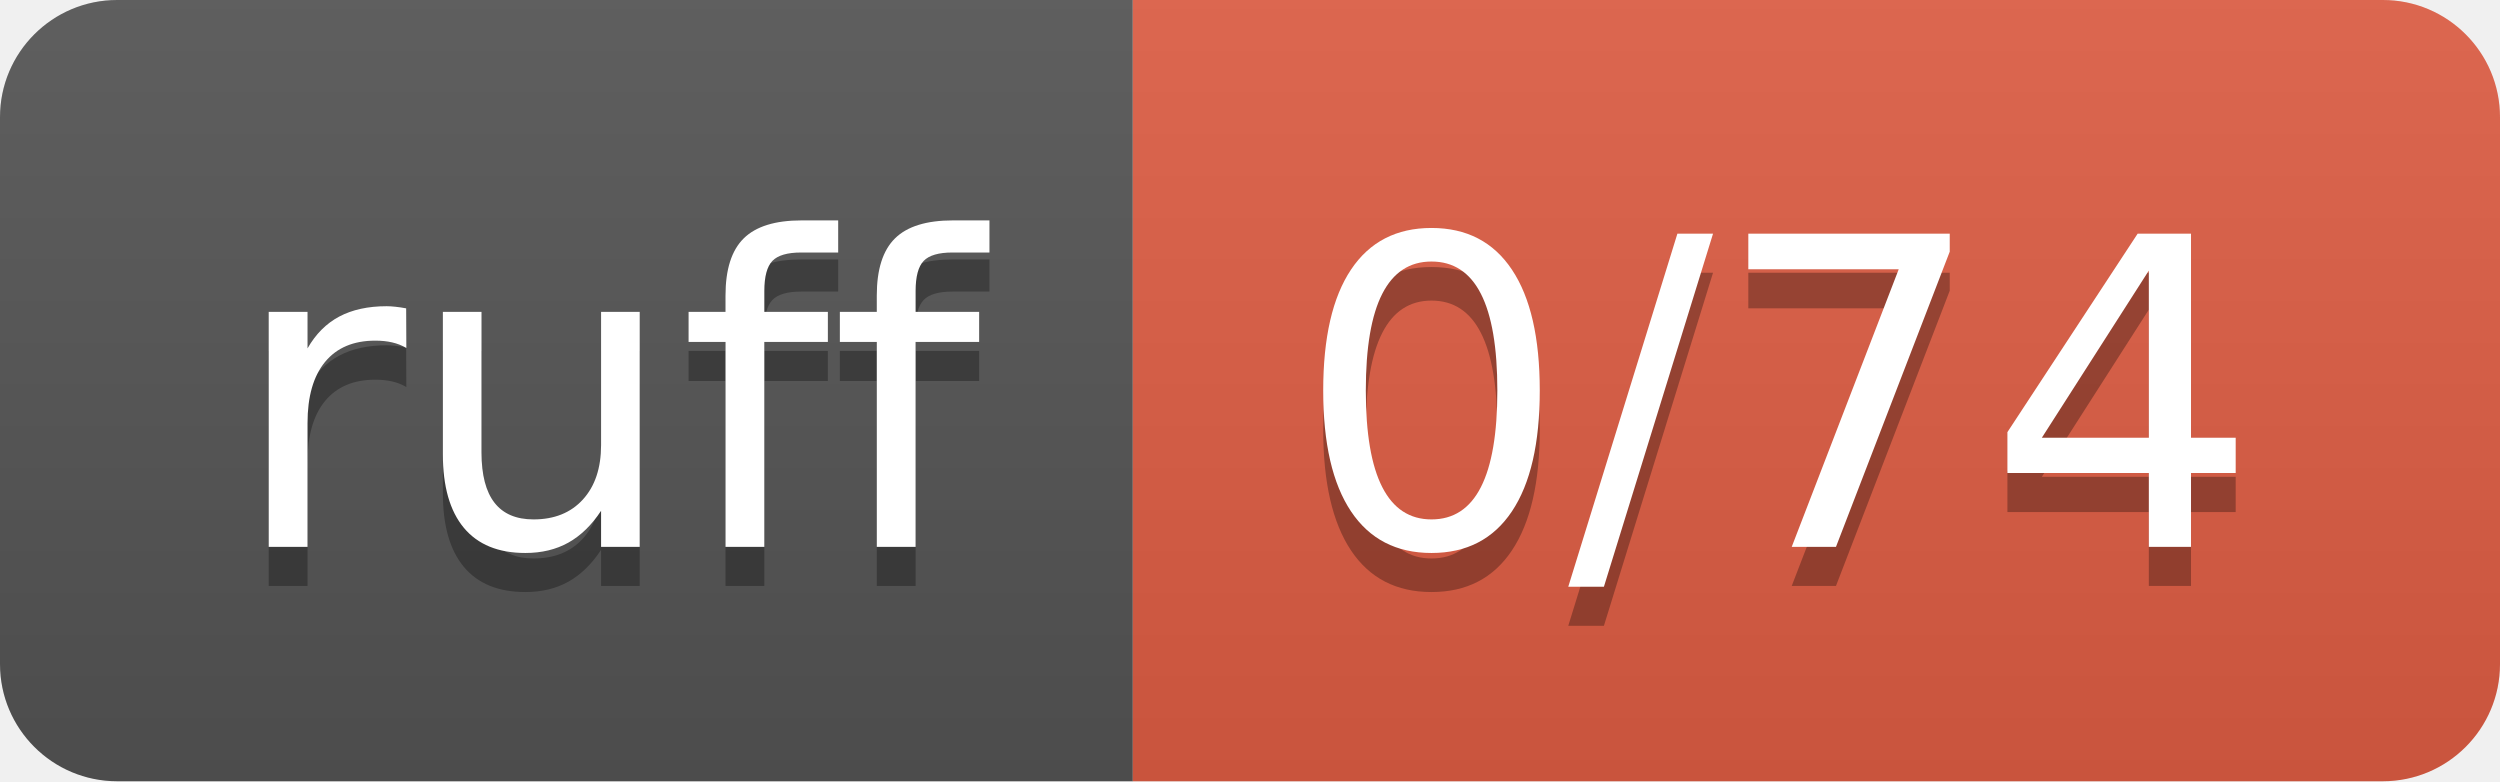
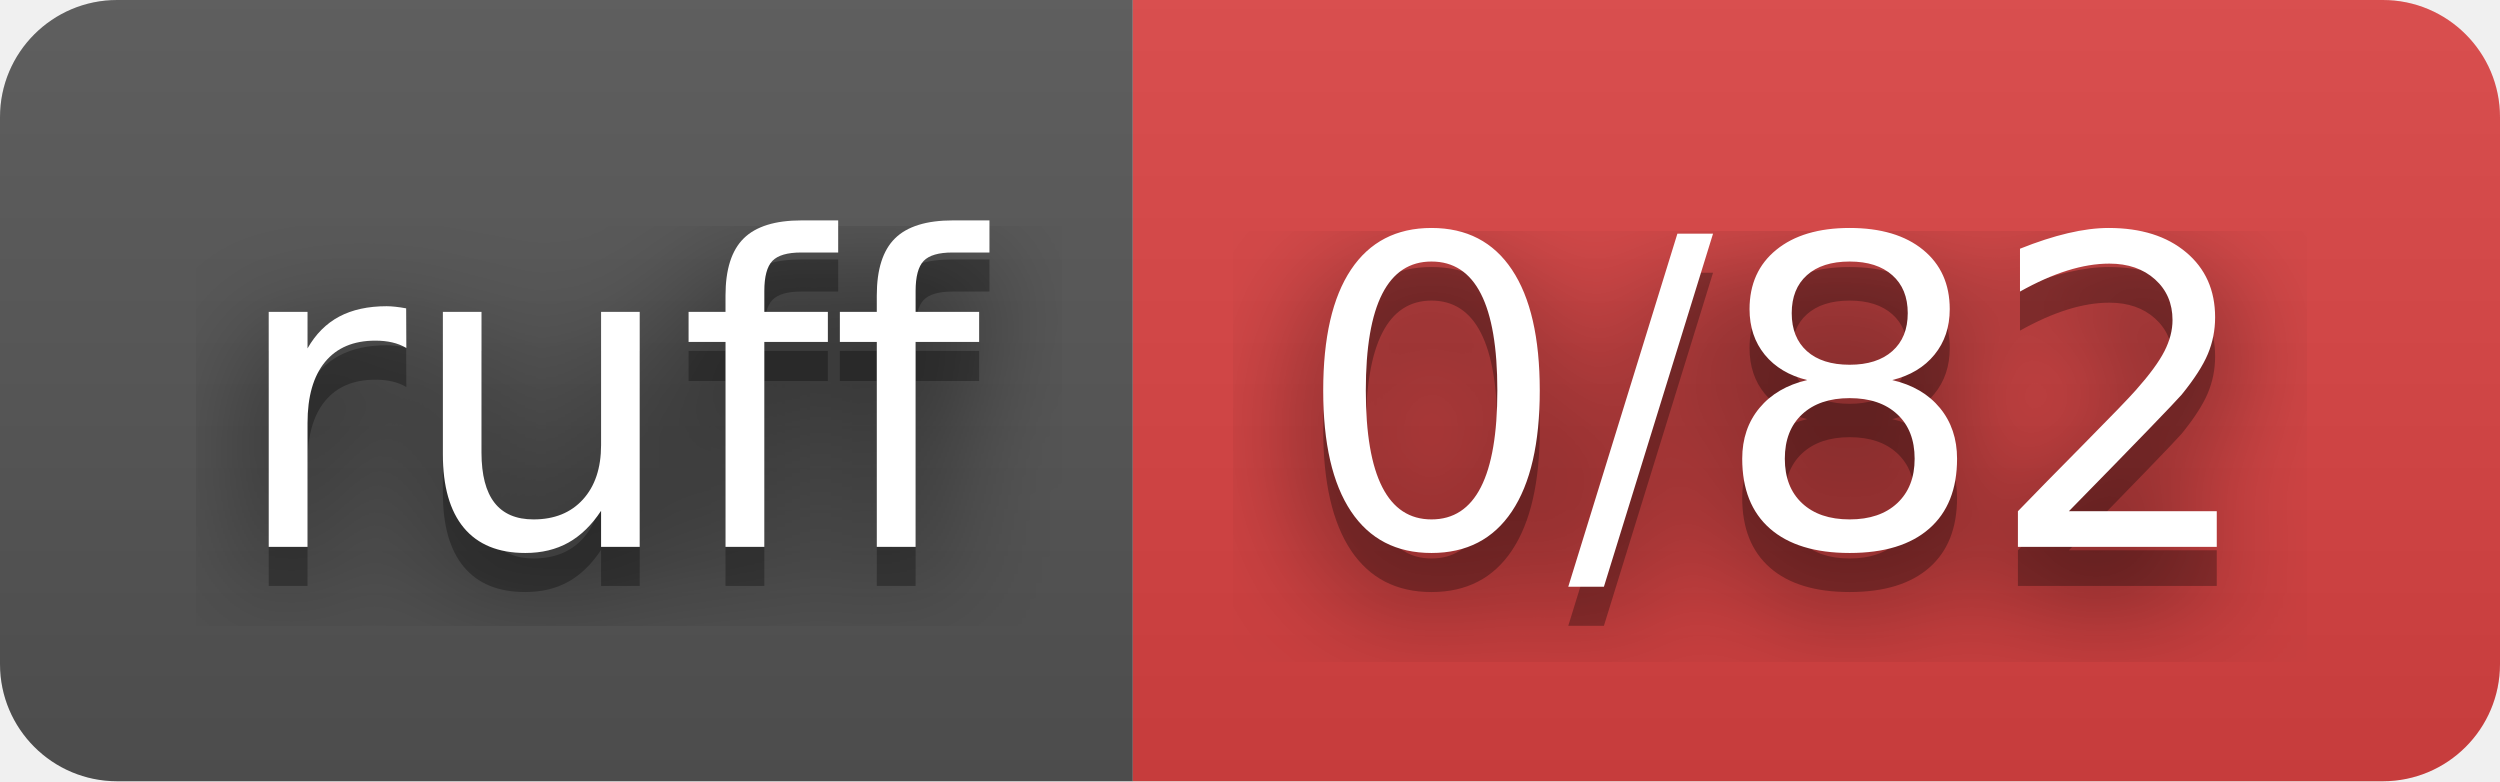
- <svg xmlns="http://www.w3.org/2000/svg" width="64" height="20" role="img" aria-label="ruff: 0/74">
+ <svg xmlns="http://www.w3.org/2000/svg" width="64" height="20" role="img" aria-label="ruff: 0/82">
+   <filter id="blur">
+     <feGaussianBlur in="SourceGraphic" stdDeviation="16" />
+   </filter>
  <linearGradient id="s" x2="0" y2="100%">
    <stop offset="0" stop-color="#bbb" stop-opacity=".1" />
    <stop offset="1" stop-opacity=".1" />
  </linearGradient>
  <clipPath id="r">
    <rect width="64" height="20" rx="3" fill="#fff" />
  </clipPath>
  <g clip-path="url(#r)">
    <rect width="29" height="20" fill="#555" />
-     <rect x="29" width="35" height="20" fill="#e05d44" />
+     <rect x="29" width="35" height="20" fill="#dd4343" />
    <rect width="64" height="20" fill="url(#s)" />
  </g>
  <g fill="#fff" text-anchor="middle" font-family="Verdana,Geneva,DejaVu Sans,sans-serif" text-rendering="geometricPrecision" font-size="110">
+     <text aria-hidden="true" x="155" y="150" fill="#010101" fill-opacity=".80" filter="url(#blur)" transform="scale(.1)" textLength="190">ruff</text>
    <text aria-hidden="true" x="155" y="150" fill="#010101" fill-opacity=".3" transform="scale(.1)" textLength="190">ruff</text>
    <text x="155" y="140" transform="scale(.1)" fill="#fff" textLength="190">ruff</text>
-     <text aria-hidden="true" x="455" y="150" fill="#010101" fill-opacity=".3" transform="scale(.1)" textLength="250">0/74</text>
-     <text x="455" y="140" transform="scale(.1)" fill="#fff" textLength="250">0/74</text>
+     <text aria-hidden="true" x="455" y="150" fill="#010101" fill-opacity=".80" filter="url(#blur)" transform="scale(.1)" textLength="250">0/82</text>
+     <text aria-hidden="true" x="455" y="150" fill="#010101" fill-opacity=".3" transform="scale(.1)" textLength="250">0/82</text>
+     <text x="455" y="140" transform="scale(.1)" fill="#fff" textLength="250">0/82</text>
  </g>
</svg>
